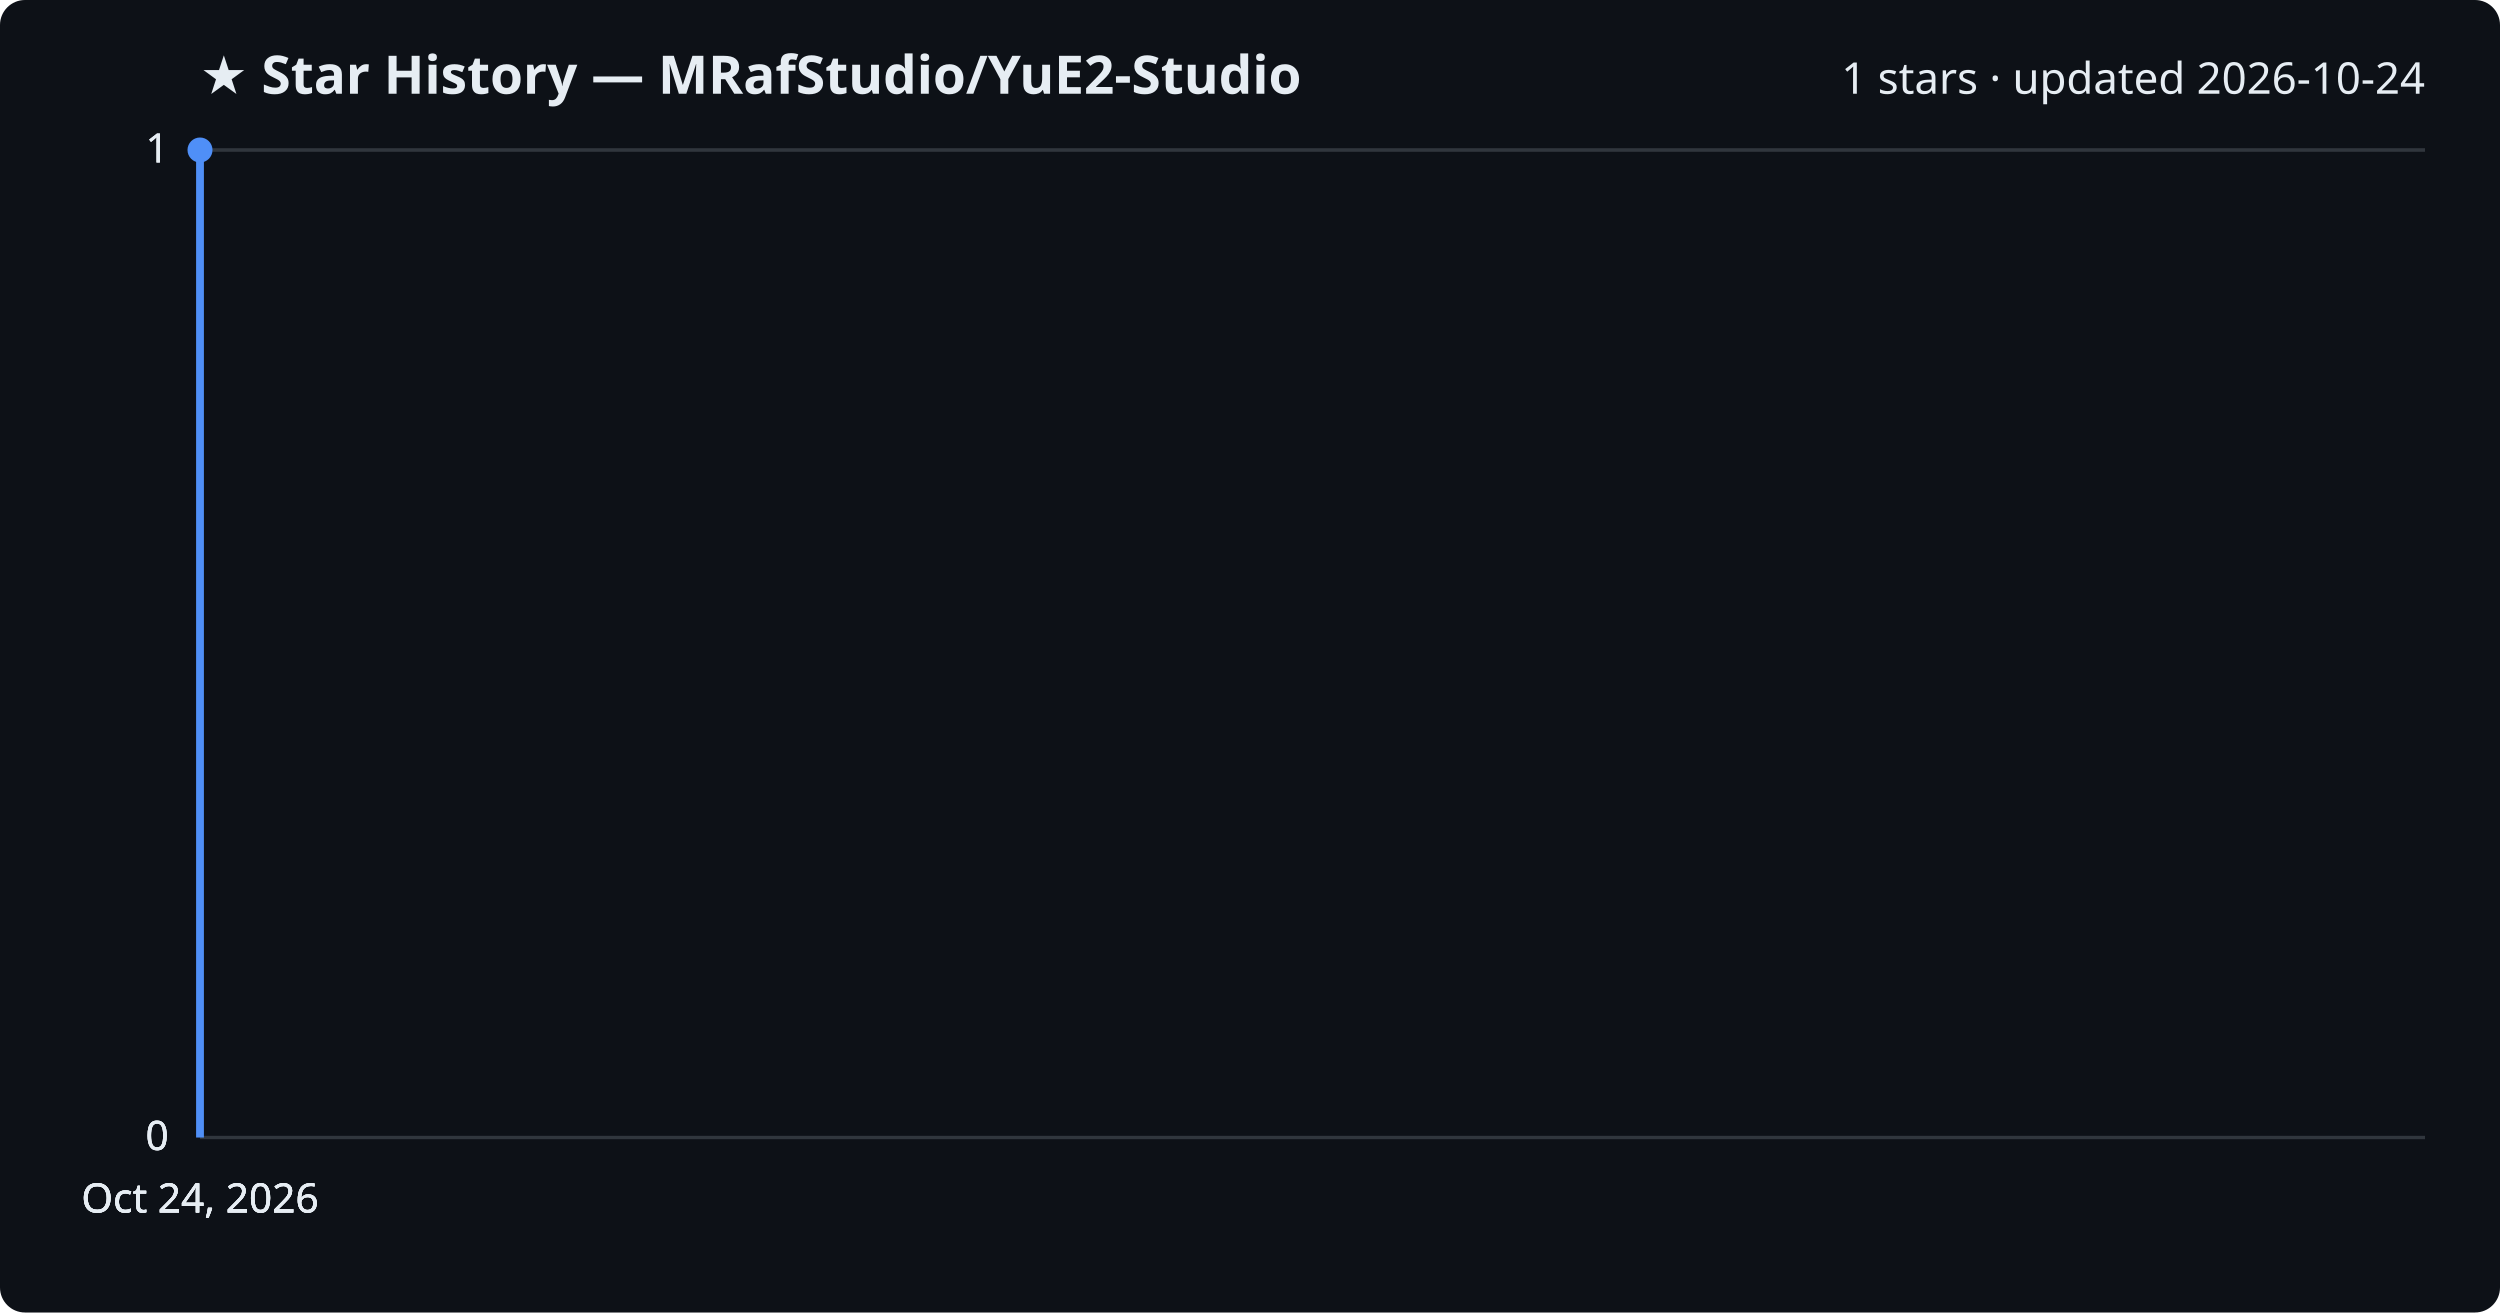
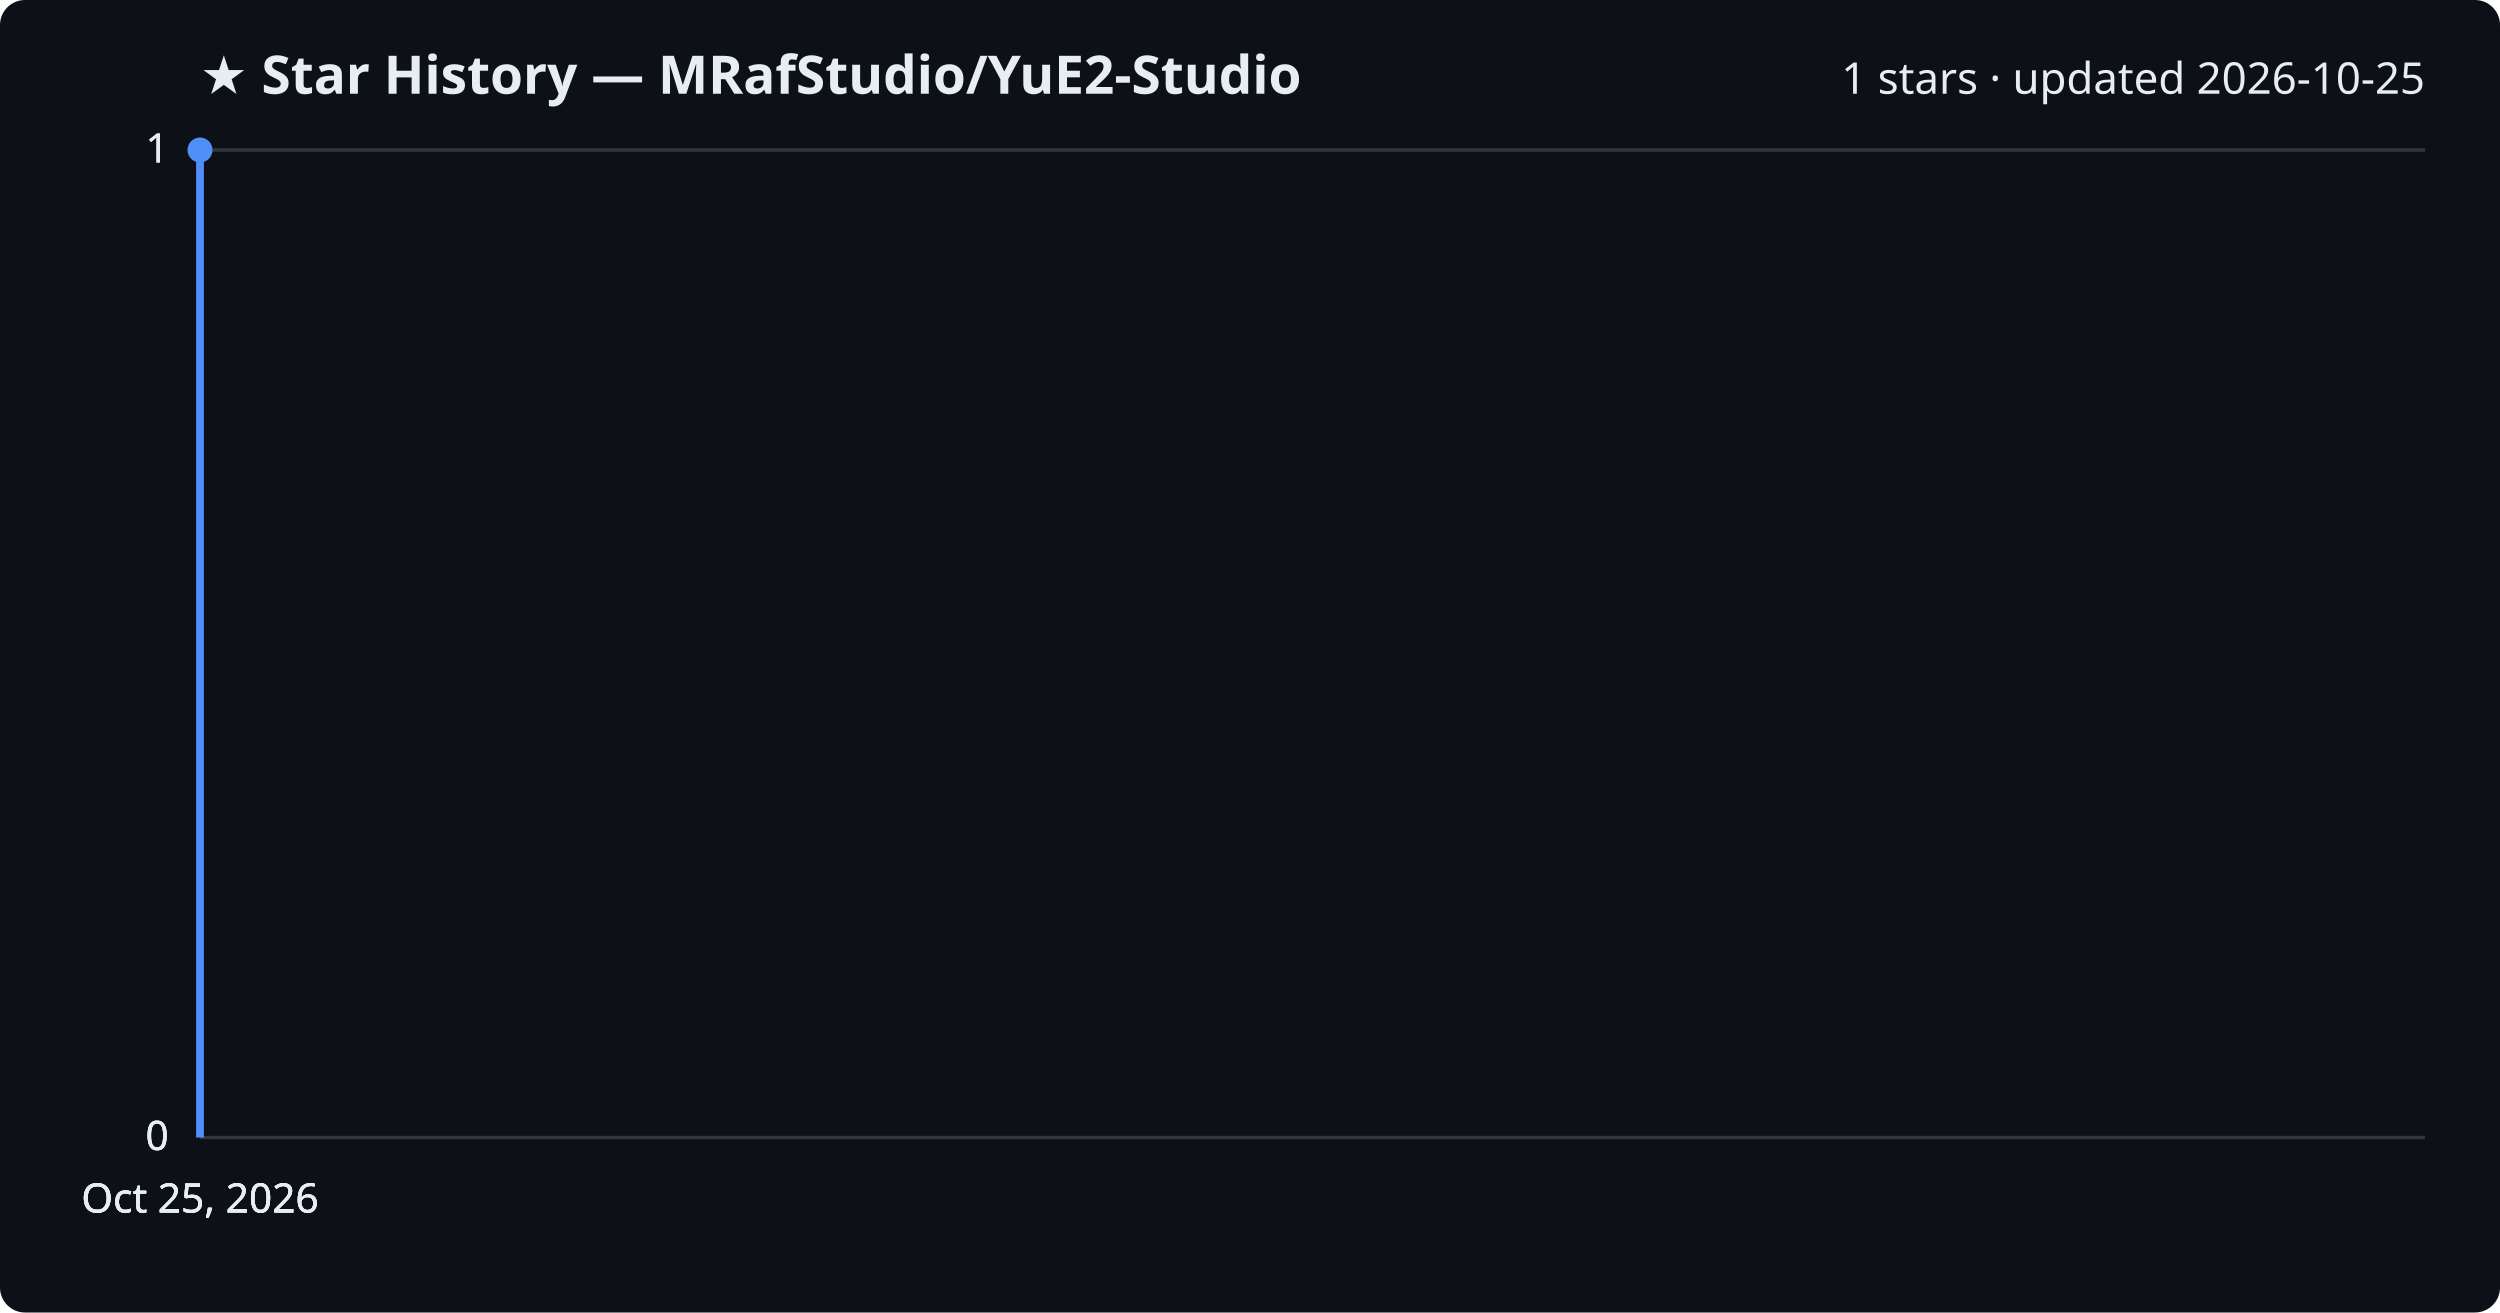
<svg xmlns="http://www.w3.org/2000/svg" viewBox="0 0 800 420" font-family="Segoe UI, sans-serif">
  <rect width="800" height="420" fill="#0d1117" rx="8" />
  <text x="64" y="30" fill="#e6edf3" font-size="17" font-weight="700">★ Star History — MRafStudio/YuE2-Studio</text>
-   <text x="776" y="30" fill="#e6edf3" font-size="14" text-anchor="end">1 stars · updated 2026-10-24</text>
+   <text x="776" y="30" fill="#e6edf3" font-size="14" text-anchor="end">1 stars · updated 2026-10-25</text>
  <line x1="64" y1="364.0" x2="776" y2="364.0" stroke="#30363d" stroke-width="1" />
  <text x="54" y="368.0" fill="#e6edf3" font-size="13" text-anchor="end">0</text>
  <line x1="64" y1="364.0" x2="776" y2="364.0" stroke="#30363d" stroke-width="1" />
  <text x="54" y="368.0" fill="#e6edf3" font-size="13" text-anchor="end">0</text>
  <line x1="64" y1="364.0" x2="776" y2="364.0" stroke="#30363d" stroke-width="1" />
  <text x="54" y="368.0" fill="#e6edf3" font-size="13" text-anchor="end">0</text>
  <line x1="64" y1="48.0" x2="776" y2="48.0" stroke="#30363d" stroke-width="1" />
  <text x="54" y="52.0" fill="#e6edf3" font-size="13" text-anchor="end">1</text>
  <line x1="64" y1="48.0" x2="776" y2="48.0" stroke="#30363d" stroke-width="1" />
  <text x="54" y="52.0" fill="#e6edf3" font-size="13" text-anchor="end">1</text>
  <path d="M64.0,364.0 L64.0,48.0 L64.0,48.0" fill="none" stroke="#4f8ff7" stroke-width="2.5" stroke-linejoin="round" />
  <circle cx="64.0" cy="48.0" r="4" fill="#4f8ff7" />
-   <text x="64.0" y="388" fill="#e6edf3" font-size="13" text-anchor="middle">Oct 24, 2026</text>
-   <text x="64.0" y="388" fill="#e6edf3" font-size="13" text-anchor="middle">Oct 24, 2026</text>
-   <text x="64.0" y="388" fill="#e6edf3" font-size="13" text-anchor="middle">Oct 24, 2026</text>
-   <text x="64.0" y="388" fill="#e6edf3" font-size="13" text-anchor="middle">Oct 24, 2026</text>
+   <text x="64.0" y="388" fill="#e6edf3" font-size="13" text-anchor="middle">Oct 25, 2026</text>
+   <text x="64.0" y="388" fill="#e6edf3" font-size="13" text-anchor="middle">Oct 25, 2026</text>
+   <text x="64.0" y="388" fill="#e6edf3" font-size="13" text-anchor="middle">Oct 25, 2026</text>
+   <text x="64.0" y="388" fill="#e6edf3" font-size="13" text-anchor="middle">Oct 25, 2026</text>
</svg>
